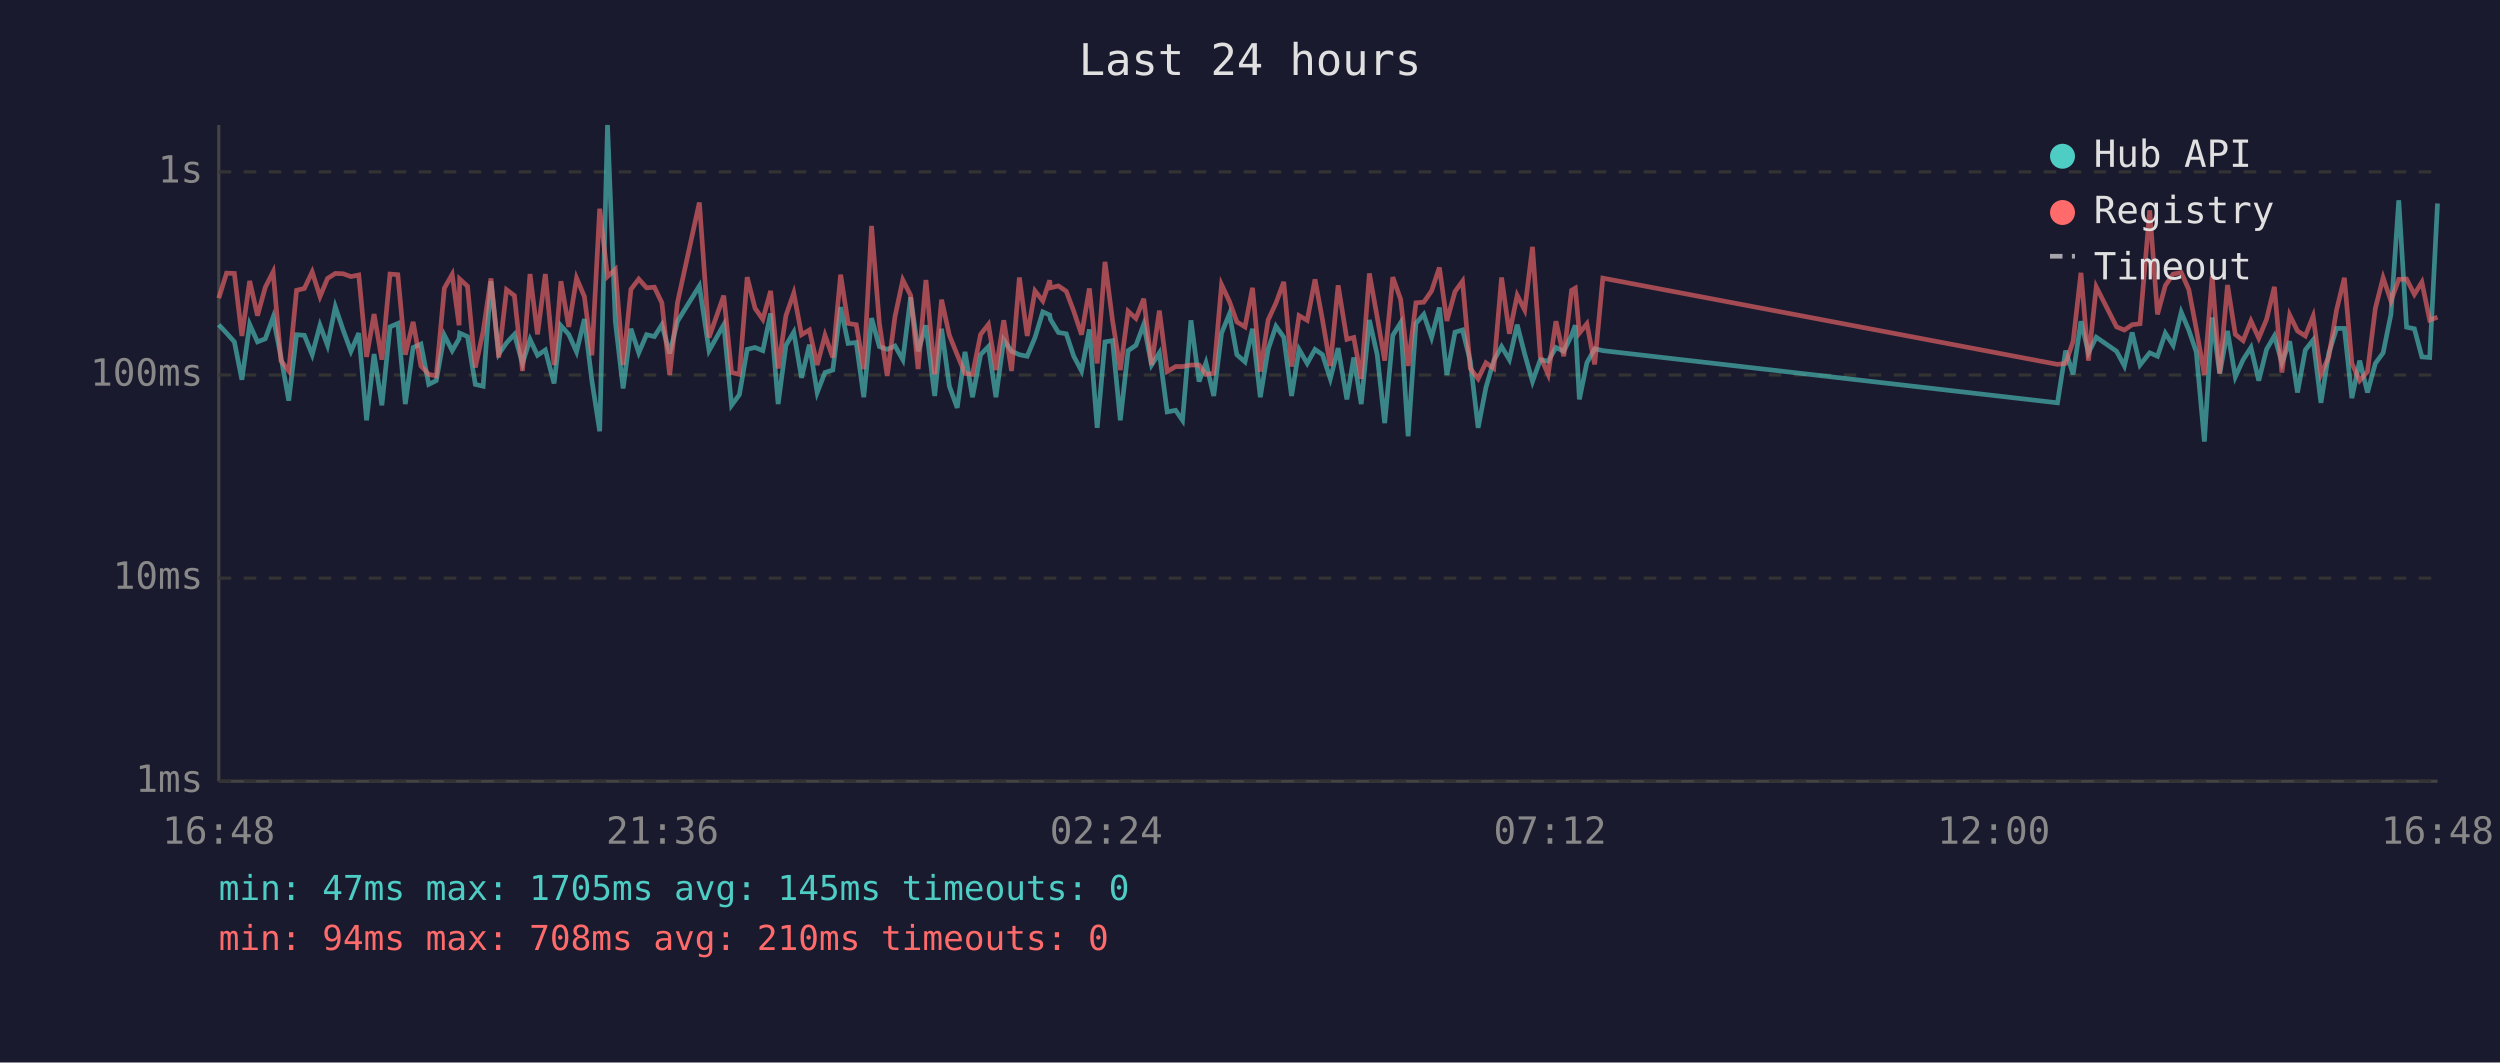
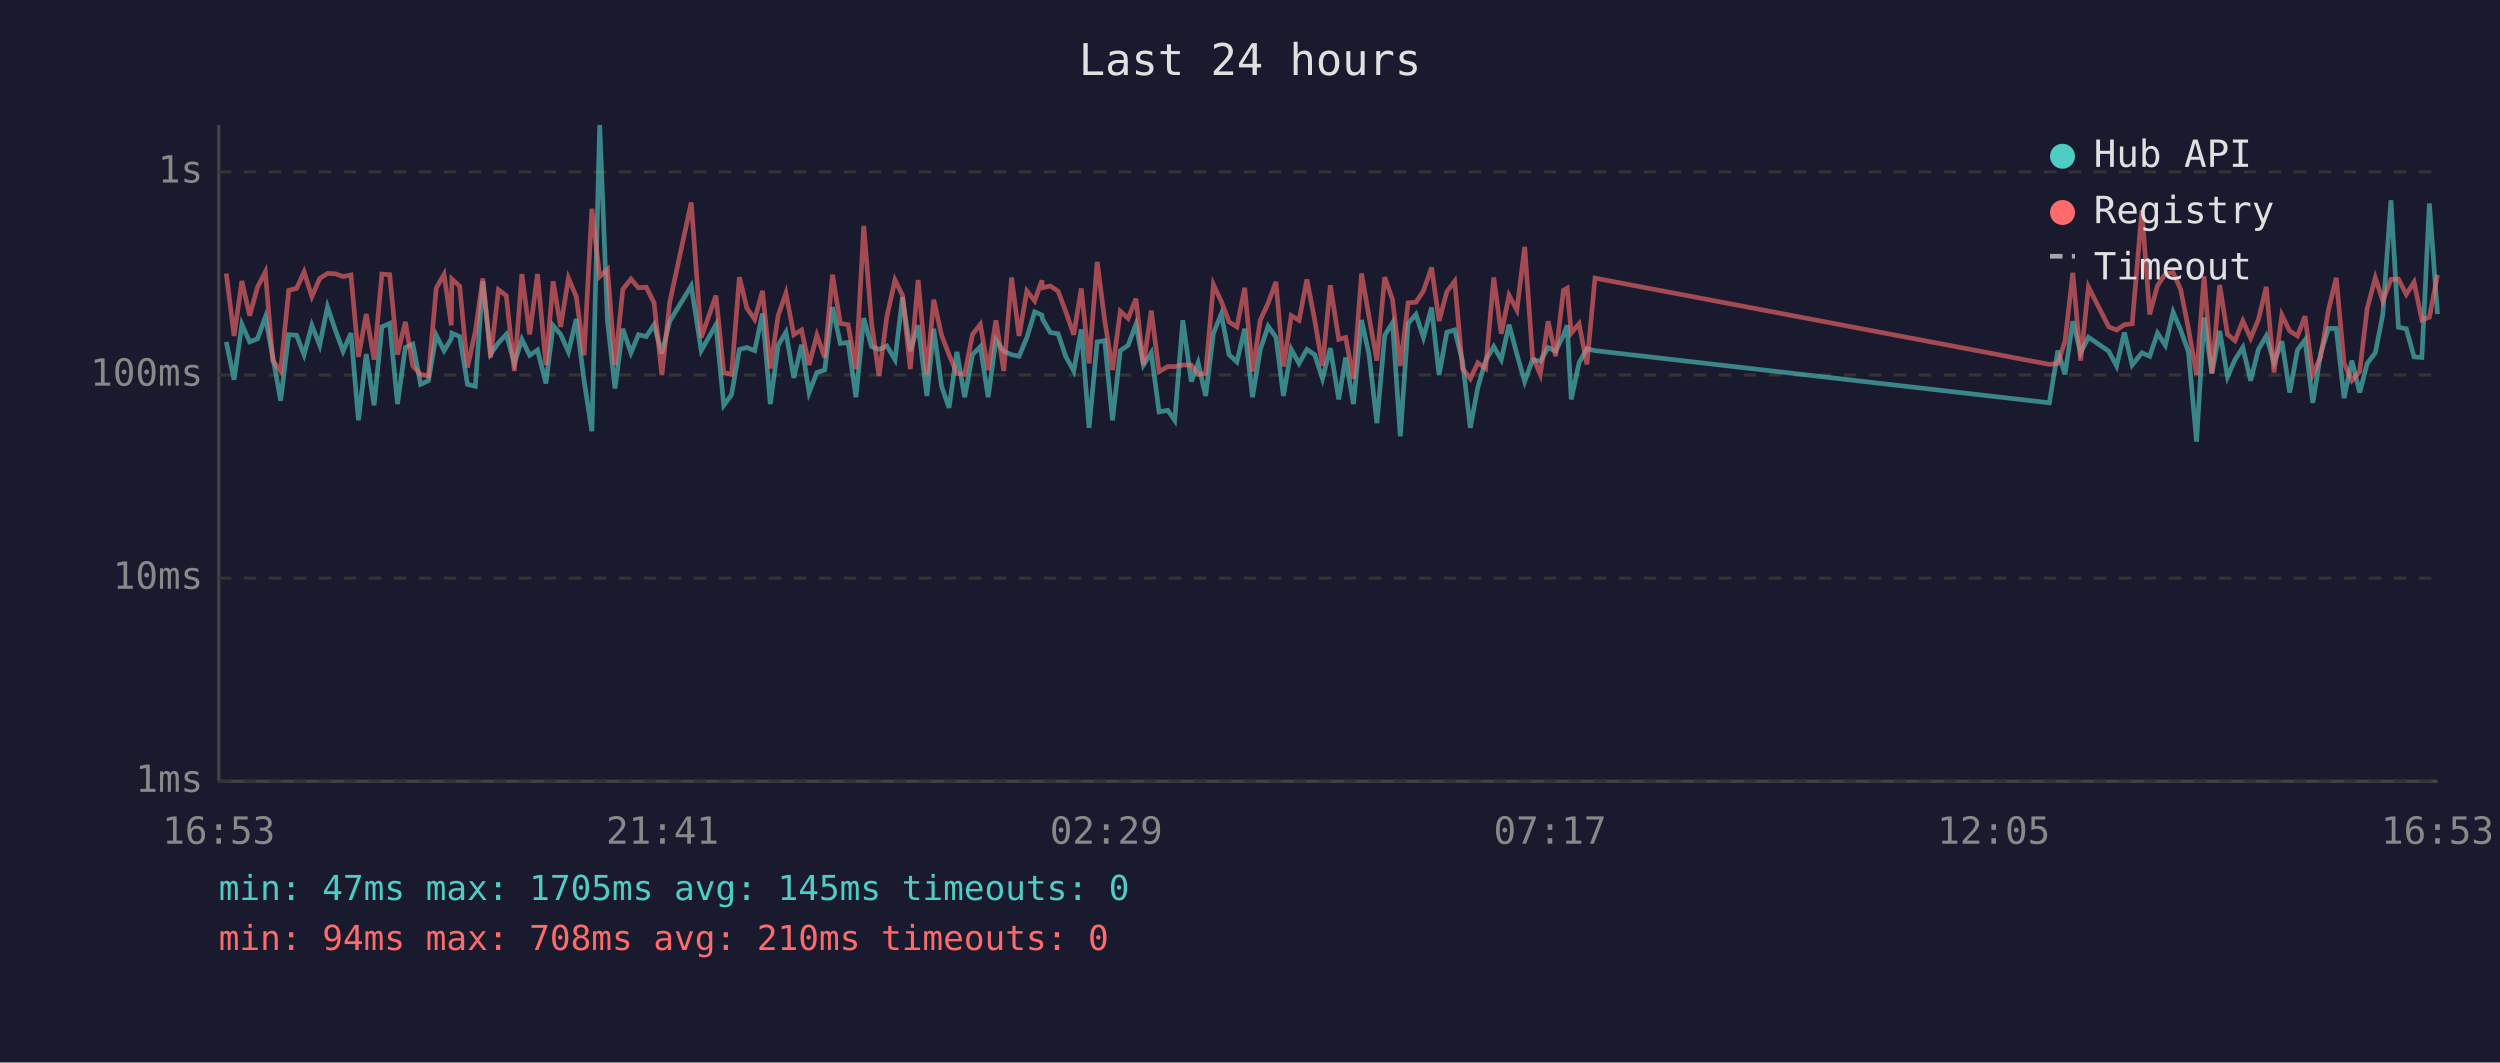
<svg xmlns="http://www.w3.org/2000/svg" viewBox="0 0 800 340" font-family="monospace" font-size="12">
  <rect width="800" height="340" fill="#1a1a2e" />
  <text x="400" y="24" fill="#e0e0e0" font-size="14" text-anchor="middle">Last 24 hours</text>
  <line x1="70" y1="40" x2="70" y2="250" stroke="#444" stroke-width="1" />
  <line x1="70" y1="250" x2="780" y2="250" stroke="#444" stroke-width="1" />
  <line x1="70" y1="250" x2="780" y2="250" stroke="#333" stroke-width="1" stroke-dasharray="4" />
  <text x="65" y="250" fill="#888" text-anchor="end" dominant-baseline="middle">1ms</text>
  <line x1="70" y1="185" x2="780" y2="185" stroke="#333" stroke-width="1" stroke-dasharray="4" />
  <text x="65" y="185" fill="#888" text-anchor="end" dominant-baseline="middle">10ms</text>
  <line x1="70" y1="120" x2="780" y2="120" stroke="#333" stroke-width="1" stroke-dasharray="4" />
  <text x="65" y="120" fill="#888" text-anchor="end" dominant-baseline="middle">100ms</text>
  <line x1="70" y1="55" x2="780" y2="55" stroke="#333" stroke-width="1" stroke-dasharray="4" />
  <text x="65" y="55" fill="#888" text-anchor="end" dominant-baseline="middle">1s</text>
-   <text x="70" y="270" fill="#888" text-anchor="middle">16:48</text>
-   <text x="212" y="270" fill="#888" text-anchor="middle">21:36</text>
-   <text x="354" y="270" fill="#888" text-anchor="middle">02:24</text>
-   <text x="496" y="270" fill="#888" text-anchor="middle">07:12</text>
-   <text x="638" y="270" fill="#888" text-anchor="middle">12:00</text>
-   <text x="780" y="270" fill="#888" text-anchor="middle">16:48</text>
-   <polyline points="70.0,103.9 72.5,106.6 75.0,109.4 77.4,121.5 79.9,103.8 82.4,109.4 84.9,108.4 87.4,101.5 89.9,114.2 92.4,128.2 94.9,107.1 97.4,107.3 99.9,113.5 102.4,104.1 104.8,110.5 107.3,98.2 109.8,105.6 112.3,112.4 114.8,106.6 117.3,134.5 119.7,113.3 122.2,129.7 124.8,104.6 127.3,103.5 129.7,129.3 132.2,111.2 134.7,110.1 137.2,123.0 139.6,121.8 142.2,107.3 144.7,112.2 146.9,108.4 147.1,106.6 149.6,107.7 152.1,123.0 154.6,123.6 157.1,90.0 159.6,113.3 162.1,109.7 164.6,107.0 167.2,116.3 169.6,108.6 172.0,113.7 174.5,112.0 177.3,122.7 179.5,104.2 182.0,107.0 184.5,112.6 187.0,102.1 189.4,121.8 191.9,138.0 194.4,40.0 196.9,102.8 199.4,124.3 201.9,105.2 204.4,112.9 206.9,107.1 209.4,107.7 211.8,103.9 214.3,113.1 216.8,102.8 223.8,91.5 226.9,112.2 231.6,103.9 234.1,129.7 236.6,126.3 239.1,111.8 241.6,111.2 244.1,112.2 246.6,100.3 249.0,129.3 251.5,110.5 254.0,106.3 256.5,120.9 259.0,110.3 261.5,125.6 264.0,119.2 266.5,118.4 269.0,98.3 271.4,109.9 274.0,109.6 276.4,127.1 278.9,101.8 281.4,110.9 283.9,111.8 286.4,110.7 288.9,115.1 291.4,95.1 293.8,112.4 296.3,104.1 299.1,126.7 301.3,105.2 303.8,123.6 306.3,130.5 308.8,112.6 311.2,127.1 313.8,113.5 316.3,110.9 318.7,127.1 321.2,108.8 323.7,112.4 326.2,113.5 328.7,114.0 331.2,108.0 333.7,99.8 335.9,100.8 336.1,102.1 338.7,106.4 341.2,106.8 343.6,114.0 346.1,118.7 348.6,105.4 351.1,136.9 353.6,109.4 356.0,109.0 358.5,134.5 361.0,112.2 363.5,110.5 366.0,103.8 368.5,116.8 371.0,112.9 373.5,131.8 376.2,131.3 378.4,134.5 381.1,102.5 383.7,122.1 385.9,116.1 388.4,126.7 390.9,106.6 393.4,100.5 395.8,113.5 398.4,115.8 400.8,105.2 403.3,127.1 405.8,111.8 408.3,104.4 410.8,107.9 413.3,126.7 415.7,111.8 418.3,116.3 420.8,111.8 423.2,113.5 425.7,121.2 428.2,111.4 431.0,127.8 433.2,114.4 435.6,129.3 438.2,102.4 440.7,113.5 443.1,135.4 445.7,107.3 448.2,103.3 450.6,139.6 453.1,103.5 455.6,100.6 458.1,108.0 460.6,98.4 463.0,120.0 465.6,106.3 468.0,105.6 470.5,115.6 473.0,136.9 475.5,124.0 478.0,115.4 480.5,110.9 483.0,115.1 485.5,103.9 487.9,113.3 490.4,122.1 492.9,115.1 495.4,115.6 497.9,111.2 500.4,112.4 502.9,107.3 504.1,104.1 505.4,127.8 507.8,116.1 510.3,111.6 512.9,112.2 658.4,128.9 661.0,112.2 663.4,119.8 665.9,102.8 668.3,112.9 670.8,107.9 677.3,112.4 679.8,117.1 682.3,106.4 684.8,116.8 687.9,112.9 690.4,114.0 692.9,106.6 695.4,110.5 698.0,99.9 700.4,105.6 702.8,112.6 705.4,141.3 707.9,101.6 710.3,119.5 712.8,105.9 715.3,120.6 717.8,115.1 720.3,111.2 722.8,121.8 725.3,111.8 727.8,107.5 730.2,116.1 732.7,109.2 735.2,125.6 737.7,112.0 740.2,108.8 742.7,128.9 745.2,113.1 747.7,105.1 750.2,105.1 752.6,127.4 755.1,115.4 757.6,125.6 760.1,116.3 762.6,112.9 765.1,100.6 767.6,64.1 770.1,104.7 772.6,105.2 775.0,114.2 777.5,114.4 780.0,65.1" fill="none" stroke="#4ecdc4" stroke-width="1.5" opacity="0.6" />
-   <polyline points="70.0,95.4 72.5,87.4 75.0,87.5 77.4,107.5 79.9,89.9 82.4,101.0 84.9,91.9 87.4,87.0 89.9,115.4 92.4,118.7 94.9,92.9 97.4,92.3 99.9,87.0 102.4,94.9 104.8,89.1 107.3,87.5 109.8,87.6 112.3,88.5 114.8,88.0 117.3,114.2 119.7,100.5 122.2,115.1 124.8,87.7 127.3,87.9 129.7,113.5 132.2,103.0 134.7,117.1 137.2,119.8 139.6,120.3 142.2,92.2 144.7,87.8 146.9,104.1 147.1,89.3 149.6,91.6 152.1,117.6 154.6,106.1 157.1,89.1 159.6,114.4 162.1,92.7 164.6,94.6 167.2,118.7 169.6,87.7 172.0,107.0 174.5,87.7 177.3,116.8 179.5,90.0 182.0,104.6 184.5,89.0 187.0,94.9 189.4,113.7 191.9,66.8 194.4,88.5 196.9,86.2 199.4,116.8 201.9,92.6 204.4,89.3 206.9,92.1 209.4,91.9 211.8,96.9 214.3,120.0 216.8,96.8 223.8,64.8 226.9,108.0 231.6,94.6 234.1,119.2 236.6,119.8 239.1,88.7 241.6,98.6 244.1,102.2 246.6,93.1 249.0,117.9 251.5,101.0 254.0,93.8 256.5,107.1 259.0,105.6 261.5,116.8 264.0,107.3 266.5,114.4 269.0,87.9 271.4,103.5 274.0,103.9 276.4,118.1 278.9,72.3 281.4,103.5 283.9,120.3 286.4,101.3 288.9,89.6 291.4,94.5 293.8,118.1 296.3,89.6 299.1,119.8 301.3,95.9 303.8,107.3 306.3,113.5 308.8,119.5 311.2,119.8 313.8,107.0 316.3,103.8 318.7,118.4 321.2,102.5 323.7,118.7 326.2,88.8 328.7,107.5 331.2,93.1 333.7,96.3 335.9,89.7 336.1,92.1 338.7,91.5 341.2,93.2 343.6,99.6 346.1,107.1 348.6,92.3 351.1,116.3 353.6,83.8 356.0,102.5 358.5,118.4 361.0,99.6 363.5,101.9 366.0,95.6 368.5,116.8 371.0,99.4 373.5,118.9 376.2,117.3 378.4,117.3 381.1,116.8 383.7,116.8 385.9,119.8 388.4,119.5 390.9,91.1 393.4,96.4 395.8,103.0 398.4,104.6 400.8,92.1 403.3,118.9 405.8,102.4 408.3,97.0 410.8,90.2 413.3,117.3 415.7,101.0 418.3,102.5 420.8,89.4 423.2,102.4 425.7,117.1 428.2,91.3 431.0,108.6 433.2,108.0 435.6,121.2 438.2,87.5 440.7,101.5 443.1,115.4 445.7,88.7 448.2,95.8 450.6,117.1 453.1,96.9 455.6,96.7 458.1,93.1 460.6,85.6 463.0,102.7 465.6,93.3 468.0,90.0 470.5,117.9 473.0,121.2 475.5,116.1 478.0,117.9 480.5,88.8 483.0,106.8 485.5,94.5 487.9,99.2 490.4,79.0 492.9,114.0 495.4,119.8 497.9,102.8 500.4,114.0 502.9,92.9 504.1,92.2 505.4,106.6 507.8,103.6 510.3,116.6 512.9,89.0 658.4,116.6 661.0,116.3 663.4,109.2 665.9,87.3 668.3,115.4 670.8,91.8 677.3,104.6 679.8,105.6 682.3,103.9 684.8,103.6 687.9,67.3 690.4,100.6 692.9,91.4 695.4,87.7 698.0,87.2 700.4,92.6 702.8,105.2 705.4,120.0 707.9,88.4 710.3,119.5 712.8,91.2 715.3,107.0 717.8,109.0 720.3,102.7 722.8,108.2 725.3,102.2 727.8,91.8 730.2,119.2 732.7,100.8 735.2,105.9 737.7,107.5 740.2,101.2 742.7,119.8 745.2,114.2 747.7,99.2 750.2,88.9 752.6,116.3 755.1,121.8 757.6,118.9 760.1,98.7 762.6,88.9 765.1,96.3 767.6,89.4 770.1,89.3 772.6,94.2 775.0,90.3 777.5,102.4 780.0,101.5" fill="none" stroke="#ff6b6b" stroke-width="1.5" opacity="0.6" />
+   <text x="70" y="270" fill="#888" text-anchor="middle">16:53</text>
+   <text x="212" y="270" fill="#888" text-anchor="middle">21:41</text>
+   <text x="354" y="270" fill="#888" text-anchor="middle">02:29</text>
+   <text x="496" y="270" fill="#888" text-anchor="middle">07:17</text>
+   <text x="638" y="270" fill="#888" text-anchor="middle">12:05</text>
+   <text x="780" y="270" fill="#888" text-anchor="middle">16:53</text>
+   <polyline points="72.4,109.4 74.9,121.5 77.4,103.8 79.9,109.4 82.4,108.4 84.9,101.5 87.3,114.2 89.8,128.2 92.4,107.1 94.9,107.3 97.3,113.5 99.8,104.1 102.3,110.5 104.8,98.2 107.3,105.6 109.8,112.4 112.3,106.6 114.7,134.5 117.2,113.3 119.7,129.7 122.2,104.6 124.7,103.5 127.2,129.3 129.7,111.2 132.1,110.1 134.6,123.0 137.1,121.8 139.6,107.3 142.1,112.2 144.4,108.4 144.6,106.6 147.1,107.7 149.6,123.0 152.1,123.6 154.5,90.0 157.0,113.3 159.5,109.7 162.0,107.0 164.6,116.3 167.0,108.6 169.5,113.7 172.0,112.0 174.7,122.7 177.0,104.2 179.4,107.0 181.9,112.6 184.4,102.1 186.9,121.8 189.4,138.0 191.9,40.0 194.4,102.8 196.8,124.3 199.3,105.2 201.9,112.9 204.3,107.1 206.8,107.7 209.3,103.9 211.8,113.1 214.3,102.8 221.2,91.5 224.4,112.2 229.1,103.9 231.6,129.7 234.1,126.3 236.6,111.8 239.0,111.2 241.5,112.2 244.0,100.3 246.5,129.3 249.0,110.5 251.5,106.3 254.0,120.9 256.5,110.3 258.9,125.6 261.4,119.2 263.9,118.4 266.4,98.3 268.9,109.9 271.4,109.6 273.9,127.1 276.4,101.8 278.9,110.9 281.3,111.8 283.8,110.7 286.4,115.1 288.8,95.1 291.3,112.4 293.8,104.1 296.6,126.7 298.8,105.2 301.3,123.6 303.7,130.5 306.2,112.6 308.7,127.1 311.2,113.5 313.7,110.9 316.2,127.1 318.7,108.8 321.2,112.4 323.7,113.5 326.1,114.0 328.6,108.0 331.1,99.8 333.4,100.8 333.6,102.1 336.1,106.4 338.6,106.8 341.0,114.0 343.6,118.7 346.0,105.4 348.5,136.9 351.1,109.4 353.5,109.0 356.0,134.5 358.5,112.2 361.0,110.5 363.5,103.8 365.9,116.8 368.4,112.9 370.9,131.8 373.7,131.3 375.9,134.5 378.5,102.5 381.2,122.1 383.4,116.1 385.8,126.7 388.3,106.6 390.8,100.5 393.3,113.5 395.8,115.8 398.3,105.2 400.8,127.1 403.3,111.8 405.8,104.4 408.3,107.9 410.7,126.7 413.2,111.8 415.7,116.3 418.2,111.8 420.7,113.5 423.2,121.2 425.7,111.4 428.4,127.8 430.6,114.4 433.1,129.3 435.7,102.4 438.1,113.5 440.6,135.4 443.1,107.3 445.6,103.3 448.1,139.6 450.6,103.5 453.1,100.6 455.5,108.0 458.1,98.4 460.5,120.0 463.0,106.3 465.5,105.6 468.0,115.6 470.5,136.9 472.9,124.0 475.4,115.4 478.0,110.9 480.4,115.1 482.9,103.9 485.4,113.3 487.9,122.1 490.4,115.1 492.9,115.6 495.4,111.2 497.8,112.4 500.3,107.3 501.5,104.1 502.8,127.8 505.3,116.1 507.8,111.6 510.4,112.2 655.8,128.9 658.5,112.2 660.8,119.8 663.3,102.8 665.8,112.9 668.3,107.9 674.8,112.4 677.3,117.1 679.8,106.4 682.3,116.8 685.4,112.9 687.9,114.0 690.4,106.6 692.9,110.5 695.4,99.9 697.8,105.6 700.3,112.6 702.9,141.3 705.3,101.6 707.8,119.5 710.3,105.9 712.8,120.6 715.2,115.1 717.7,111.2 720.2,121.8 722.7,111.8 725.2,107.5 727.7,116.1 730.2,109.2 732.7,125.6 735.2,112.0 737.6,108.8 740.1,128.9 742.6,113.1 745.1,105.1 747.6,105.1 750.1,127.4 752.6,115.4 755.1,125.6 757.5,116.3 760.1,112.9 762.5,100.6 765.1,64.1 767.5,104.7 770.0,105.2 772.5,114.2 775.0,114.4 777.4,65.1 780.0,100.5" fill="none" stroke="#4ecdc4" stroke-width="1.5" opacity="0.6" />
+   <polyline points="72.4,87.5 74.9,107.5 77.4,89.9 79.9,101.0 82.4,91.9 84.9,87.0 87.3,115.4 89.8,118.7 92.4,92.9 94.9,92.3 97.3,87.0 99.8,94.9 102.3,89.1 104.8,87.5 107.3,87.6 109.8,88.5 112.3,88.0 114.7,114.2 117.2,100.5 119.7,115.1 122.2,87.7 124.7,87.9 127.2,113.5 129.7,103.0 132.1,117.1 134.6,119.8 137.1,120.3 139.6,92.2 142.1,87.8 144.4,104.1 144.6,89.3 147.1,91.6 149.6,117.6 152.1,106.1 154.5,89.1 157.0,114.4 159.5,92.7 162.0,94.6 164.6,118.7 167.0,87.7 169.5,107.0 172.0,87.7 174.7,116.8 177.0,90.0 179.4,104.6 181.9,89.0 184.4,94.9 186.9,113.7 189.4,66.8 191.9,88.5 194.4,86.2 196.8,116.8 199.3,92.6 201.9,89.3 204.3,92.1 206.8,91.9 209.3,96.9 211.8,120.0 214.3,96.8 221.2,64.8 224.4,108.0 229.1,94.6 231.6,119.2 234.1,119.8 236.6,88.7 239.0,98.6 241.5,102.2 244.0,93.1 246.5,117.9 249.0,101.0 251.5,93.8 254.0,107.1 256.5,105.6 258.9,116.8 261.4,107.3 263.9,114.4 266.4,87.9 268.9,103.5 271.4,103.9 273.9,118.1 276.4,72.3 278.9,103.5 281.3,120.3 283.8,101.3 286.4,89.6 288.8,94.5 291.3,118.1 293.8,89.6 296.6,119.8 298.8,95.9 301.3,107.3 303.7,113.5 306.2,119.5 308.7,119.8 311.2,107.0 313.7,103.8 316.2,118.4 318.7,102.5 321.2,118.7 323.7,88.8 326.1,107.5 328.6,93.1 331.1,96.3 333.4,89.7 333.6,92.1 336.1,91.5 338.6,93.2 341.0,99.6 343.6,107.1 346.0,92.3 348.5,116.3 351.1,83.8 353.5,102.5 356.0,118.4 358.5,99.6 361.0,101.9 363.5,95.6 365.9,116.8 368.4,99.4 370.9,118.9 373.7,117.3 375.9,117.3 378.5,116.8 381.2,116.8 383.4,119.8 385.8,119.5 388.3,91.1 390.8,96.4 393.3,103.0 395.8,104.6 398.3,92.1 400.8,118.9 403.3,102.4 405.8,97.0 408.3,90.2 410.7,117.3 413.2,101.0 415.7,102.5 418.2,89.4 420.7,102.4 423.2,117.1 425.7,91.3 428.4,108.6 430.6,108.0 433.1,121.2 435.7,87.5 438.1,101.5 440.6,115.4 443.1,88.7 445.6,95.8 448.1,117.1 450.6,96.9 453.1,96.7 455.5,93.1 458.1,85.6 460.5,102.7 463.0,93.3 465.5,90.0 468.0,117.9 470.5,121.2 472.9,116.1 475.4,117.9 478.0,88.8 480.4,106.8 482.9,94.5 485.4,99.2 487.9,79.0 490.4,114.0 492.9,119.8 495.4,102.8 497.8,114.0 500.3,92.9 501.5,92.2 502.8,106.6 505.3,103.6 507.8,116.6 510.4,89.0 655.8,116.6 658.5,116.3 660.8,109.2 663.3,87.3 665.8,115.4 668.3,91.8 674.8,104.6 677.3,105.6 679.8,103.9 682.3,103.6 685.4,67.3 687.9,100.6 690.4,91.4 692.9,87.7 695.4,87.2 697.8,92.6 700.3,105.2 702.9,120.0 705.3,88.4 707.8,119.5 710.3,91.2 712.8,107.0 715.2,109.0 717.7,102.7 720.2,108.2 722.7,102.2 725.2,91.8 727.7,119.2 730.2,100.8 732.7,105.9 735.2,107.5 737.6,101.2 740.1,119.8 742.6,114.2 745.1,99.2 747.6,88.9 750.1,116.3 752.6,121.8 755.1,118.9 757.5,98.7 760.1,88.9 762.5,96.3 765.1,89.4 767.5,89.3 770.0,94.2 772.5,90.3 775.0,102.4 777.4,101.5 780.0,87.9" fill="none" stroke="#ff6b6b" stroke-width="1.5" opacity="0.6" />
  <circle cx="660" cy="50" r="4" fill="#4ecdc4" />
  <text x="670" y="50" fill="#e0e0e0" dominant-baseline="middle">Hub API</text>
  <circle cx="660" cy="68" r="4" fill="#ff6b6b" />
  <text x="670" y="68" fill="#e0e0e0" dominant-baseline="middle">Registry</text>
  <line x1="656" y1="82" x2="664" y2="82" stroke="#e0e0e0" stroke-width="1.5" stroke-dasharray="4,3" opacity="0.7" />
  <text x="670" y="86" fill="#e0e0e0" dominant-baseline="middle">Timeout</text>
  <text x="70" y="288" fill="#4ecdc4" font-size="11">min: 47ms  max: 1705ms  avg: 145ms  timeouts: 0</text>
  <text x="70" y="304" fill="#ff6b6b" font-size="11">min: 94ms  max: 708ms  avg: 210ms  timeouts: 0</text>
</svg>
